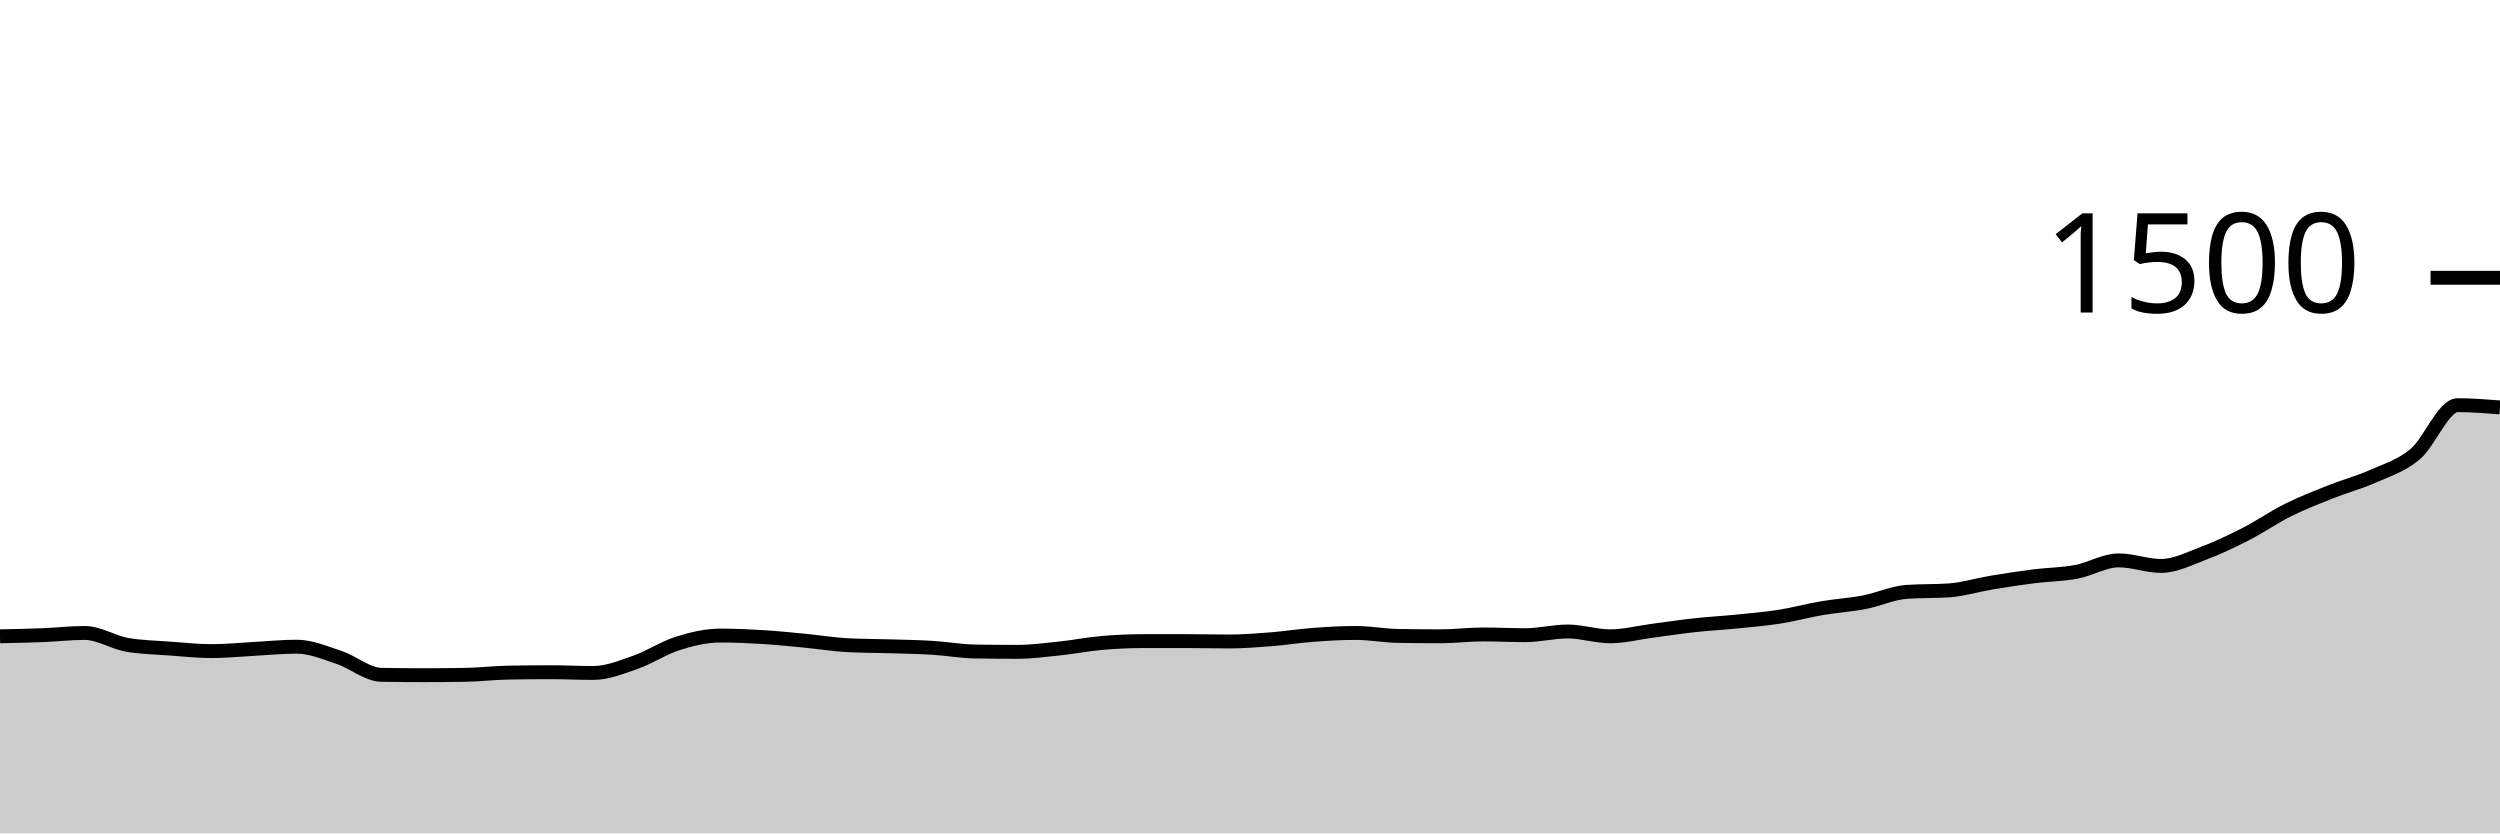
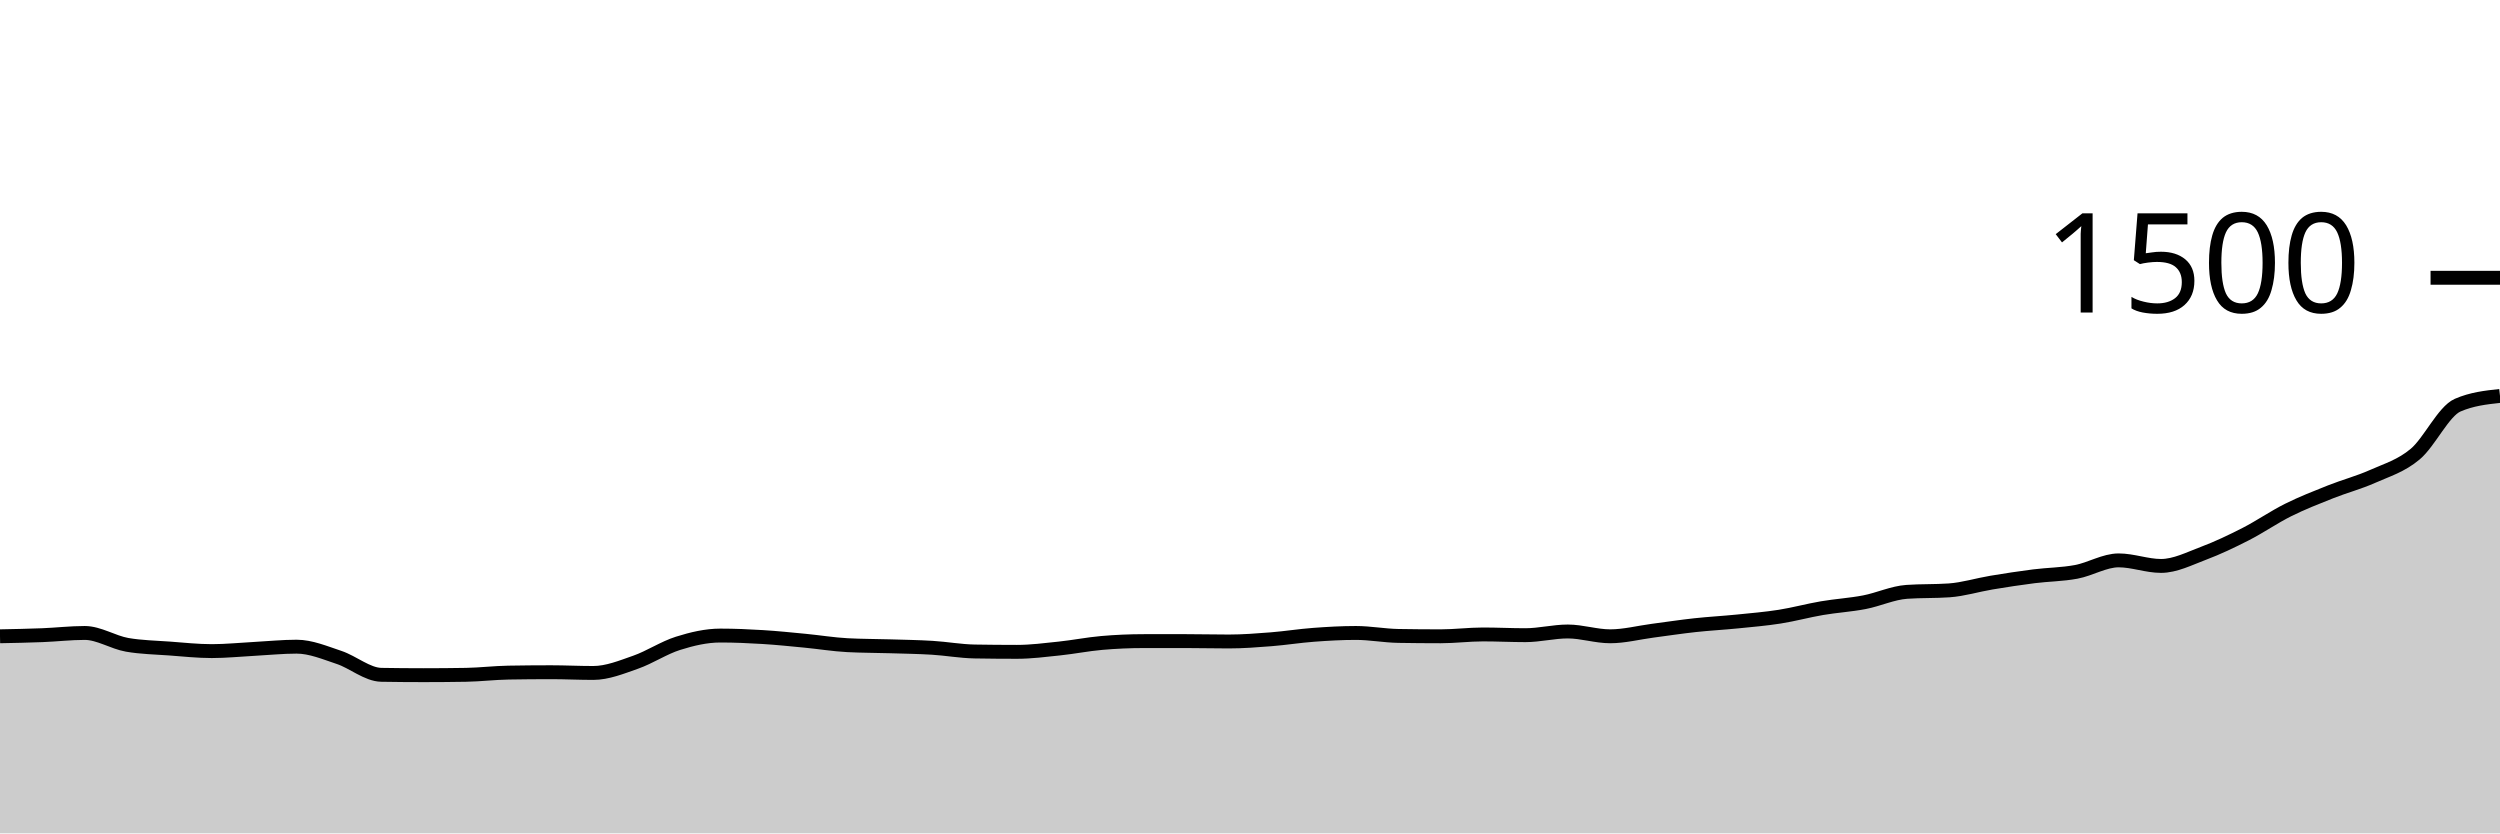
<svg xmlns="http://www.w3.org/2000/svg" viewBox="0 0 180 60">
  <g transform="translate(0,20)">
-     <path class="area" fill="rgba(0, 0, 0, 0.2)" d="M0,25.813C1.017,25.793,2.034,25.773,3.051,25.733C4.068,25.693,5.085,25.573,6.102,25.573C7.119,25.573,8.136,26.249,9.153,26.427C10.169,26.604,11.186,26.618,12.203,26.693C13.22,26.769,14.237,26.88,15.254,26.88C16.271,26.88,17.288,26.773,18.305,26.72C19.322,26.667,20.339,26.56,21.356,26.56C22.373,26.56,23.39,26.996,24.407,27.333C25.424,27.671,26.441,28.569,27.458,28.587C28.475,28.604,29.492,28.613,30.508,28.613C31.525,28.613,32.542,28.604,33.559,28.587C34.576,28.569,35.593,28.444,36.61,28.427C37.627,28.409,38.644,28.4,39.661,28.4C40.678,28.4,41.695,28.453,42.712,28.453C43.729,28.453,44.746,28.036,45.763,27.68C46.78,27.324,47.797,26.64,48.814,26.32C49.831,26,50.847,25.76,51.864,25.76C52.881,25.76,53.898,25.804,54.915,25.867C55.932,25.929,56.949,26.036,57.966,26.133C58.983,26.231,60,26.4,61.017,26.453C62.034,26.507,63.051,26.502,64.068,26.533C65.085,26.564,66.102,26.578,67.119,26.64C68.136,26.702,69.153,26.889,70.169,26.907C71.186,26.924,72.203,26.933,73.22,26.933C74.237,26.933,75.254,26.8,76.271,26.693C77.288,26.587,78.305,26.382,79.322,26.293C80.339,26.204,81.356,26.16,82.373,26.16C83.39,26.16,84.407,26.16,85.424,26.16C86.441,26.16,87.458,26.187,88.475,26.187C89.492,26.187,90.508,26.107,91.525,26.027C92.542,25.947,93.559,25.782,94.576,25.707C95.593,25.631,96.61,25.573,97.627,25.573C98.644,25.573,99.661,25.769,100.678,25.787C101.695,25.804,102.712,25.813,103.729,25.813C104.746,25.813,105.763,25.68,106.78,25.68C107.797,25.68,108.814,25.733,109.831,25.733C110.847,25.733,111.864,25.467,112.881,25.467C113.898,25.467,114.915,25.813,115.932,25.813C116.949,25.813,117.966,25.547,118.983,25.413C120,25.28,121.017,25.124,122.034,25.013C123.051,24.902,124.068,24.849,125.085,24.747C126.102,24.644,127.119,24.56,128.136,24.4C129.153,24.24,130.169,23.96,131.186,23.787C132.203,23.613,133.22,23.556,134.237,23.36C135.254,23.164,136.271,22.684,137.288,22.613C138.305,22.542,139.322,22.578,140.339,22.507C141.356,22.436,142.373,22.116,143.39,21.947C144.407,21.778,145.424,21.622,146.441,21.493C147.458,21.364,148.475,21.364,149.492,21.173C150.508,20.982,151.525,20.347,152.542,20.347C153.559,20.347,154.576,20.747,155.593,20.747C156.61,20.747,157.627,20.222,158.644,19.84C159.661,19.458,160.678,18.973,161.695,18.453C162.712,17.933,163.729,17.227,164.746,16.72C165.763,16.213,166.78,15.818,167.797,15.413C168.814,15.009,169.831,14.747,170.847,14.293C171.864,13.84,172.881,13.547,173.898,12.693C174.915,11.84,175.932,9.173,176.949,9.173C177.966,9.173,178.983,9.253,180,9.333L180,40C178.983,40,177.966,40,176.949,40C175.932,40,174.915,40,173.898,40C172.881,40,171.864,40,170.847,40C169.831,40,168.814,40,167.797,40C166.78,40,165.763,40,164.746,40C163.729,40,162.712,40,161.695,40C160.678,40,159.661,40,158.644,40C157.627,40,156.61,40,155.593,40C154.576,40,153.559,40,152.542,40C151.525,40,150.508,40,149.492,40C148.475,40,147.458,40,146.441,40C145.424,40,144.407,40,143.39,40C142.373,40,141.356,40,140.339,40C139.322,40,138.305,40,137.288,40C136.271,40,135.254,40,134.237,40C133.22,40,132.203,40,131.186,40C130.169,40,129.153,40,128.136,40C127.119,40,126.102,40,125.085,40C124.068,40,123.051,40,122.034,40C121.017,40,120,40,118.983,40C117.966,40,116.949,40,115.932,40C114.915,40,113.898,40,112.881,40C111.864,40,110.847,40,109.831,40C108.814,40,107.797,40,106.78,40C105.763,40,104.746,40,103.729,40C102.712,40,101.695,40,100.678,40C99.661,40,98.644,40,97.627,40C96.61,40,95.593,40,94.576,40C93.559,40,92.542,40,91.525,40C90.508,40,89.492,40,88.475,40C87.458,40,86.441,40,85.424,40C84.407,40,83.39,40,82.373,40C81.356,40,80.339,40,79.322,40C78.305,40,77.288,40,76.271,40C75.254,40,74.237,40,73.22,40C72.203,40,71.186,40,70.169,40C69.153,40,68.136,40,67.119,40C66.102,40,65.085,40,64.068,40C63.051,40,62.034,40,61.017,40C60,40,58.983,40,57.966,40C56.949,40,55.932,40,54.915,40C53.898,40,52.881,40,51.864,40C50.847,40,49.831,40,48.814,40C47.797,40,46.78,40,45.763,40C44.746,40,43.729,40,42.712,40C41.695,40,40.678,40,39.661,40C38.644,40,37.627,40,36.61,40C35.593,40,34.576,40,33.559,40C32.542,40,31.525,40,30.508,40C29.492,40,28.475,40,27.458,40C26.441,40,25.424,40,24.407,40C23.39,40,22.373,40,21.356,40C20.339,40,19.322,40,18.305,40C17.288,40,16.271,40,15.254,40C14.237,40,13.22,40,12.203,40C11.186,40,10.169,40,9.153,40C8.136,40,7.119,40,6.102,40C5.085,40,4.068,40,3.051,40C2.034,40,1.017,40,0,40Z" />
-     <path class="line" stroke="black" fill="none" d="M0,25.813C1.017,25.793,2.034,25.773,3.051,25.733C4.068,25.693,5.085,25.573,6.102,25.573C7.119,25.573,8.136,26.249,9.153,26.427C10.169,26.604,11.186,26.618,12.203,26.693C13.22,26.769,14.237,26.88,15.254,26.88C16.271,26.88,17.288,26.773,18.305,26.72C19.322,26.667,20.339,26.56,21.356,26.56C22.373,26.56,23.39,26.996,24.407,27.333C25.424,27.671,26.441,28.569,27.458,28.587C28.475,28.604,29.492,28.613,30.508,28.613C31.525,28.613,32.542,28.604,33.559,28.587C34.576,28.569,35.593,28.444,36.61,28.427C37.627,28.409,38.644,28.4,39.661,28.4C40.678,28.4,41.695,28.453,42.712,28.453C43.729,28.453,44.746,28.036,45.763,27.68C46.78,27.324,47.797,26.64,48.814,26.32C49.831,26,50.847,25.76,51.864,25.76C52.881,25.76,53.898,25.804,54.915,25.867C55.932,25.929,56.949,26.036,57.966,26.133C58.983,26.231,60,26.4,61.017,26.453C62.034,26.507,63.051,26.502,64.068,26.533C65.085,26.564,66.102,26.578,67.119,26.64C68.136,26.702,69.153,26.889,70.169,26.907C71.186,26.924,72.203,26.933,73.22,26.933C74.237,26.933,75.254,26.8,76.271,26.693C77.288,26.587,78.305,26.382,79.322,26.293C80.339,26.204,81.356,26.16,82.373,26.16C83.39,26.16,84.407,26.16,85.424,26.16C86.441,26.16,87.458,26.187,88.475,26.187C89.492,26.187,90.508,26.107,91.525,26.027C92.542,25.947,93.559,25.782,94.576,25.707C95.593,25.631,96.61,25.573,97.627,25.573C98.644,25.573,99.661,25.769,100.678,25.787C101.695,25.804,102.712,25.813,103.729,25.813C104.746,25.813,105.763,25.68,106.78,25.68C107.797,25.68,108.814,25.733,109.831,25.733C110.847,25.733,111.864,25.467,112.881,25.467C113.898,25.467,114.915,25.813,115.932,25.813C116.949,25.813,117.966,25.547,118.983,25.413C120,25.28,121.017,25.124,122.034,25.013C123.051,24.902,124.068,24.849,125.085,24.747C126.102,24.644,127.119,24.56,128.136,24.4C129.153,24.24,130.169,23.96,131.186,23.787C132.203,23.613,133.22,23.556,134.237,23.36C135.254,23.164,136.271,22.684,137.288,22.613C138.305,22.542,139.322,22.578,140.339,22.507C141.356,22.436,142.373,22.116,143.39,21.947C144.407,21.778,145.424,21.622,146.441,21.493C147.458,21.364,148.475,21.364,149.492,21.173C150.508,20.982,151.525,20.347,152.542,20.347C153.559,20.347,154.576,20.747,155.593,20.747C156.61,20.747,157.627,20.222,158.644,19.84C159.661,19.458,160.678,18.973,161.695,18.453C162.712,17.933,163.729,17.227,164.746,16.72C165.763,16.213,166.78,15.818,167.797,15.413C168.814,15.009,169.831,14.747,170.847,14.293C171.864,13.84,172.881,13.547,173.898,12.693C174.915,11.84,175.932,9.173,176.949,9.173C177.966,9.173,178.983,9.253,180,9.333" />
+     <path class="area" fill="rgba(0, 0, 0, 0.2)" d="M0,25.813C1.017,25.793,2.034,25.773,3.051,25.733C4.068,25.693,5.085,25.573,6.102,25.573C7.119,25.573,8.136,26.249,9.153,26.427C10.169,26.604,11.186,26.618,12.203,26.693C13.22,26.769,14.237,26.88,15.254,26.88C16.271,26.88,17.288,26.773,18.305,26.72C19.322,26.667,20.339,26.56,21.356,26.56C22.373,26.56,23.39,26.996,24.407,27.333C25.424,27.671,26.441,28.569,27.458,28.587C28.475,28.604,29.492,28.613,30.508,28.613C31.525,28.613,32.542,28.604,33.559,28.587C34.576,28.569,35.593,28.444,36.61,28.427C37.627,28.409,38.644,28.4,39.661,28.4C40.678,28.4,41.695,28.453,42.712,28.453C43.729,28.453,44.746,28.036,45.763,27.68C46.78,27.324,47.797,26.64,48.814,26.32C49.831,26,50.847,25.76,51.864,25.76C52.881,25.76,53.898,25.804,54.915,25.867C55.932,25.929,56.949,26.036,57.966,26.133C58.983,26.231,60,26.4,61.017,26.453C62.034,26.507,63.051,26.502,64.068,26.533C65.085,26.564,66.102,26.578,67.119,26.64C68.136,26.702,69.153,26.889,70.169,26.907C71.186,26.924,72.203,26.933,73.22,26.933C74.237,26.933,75.254,26.8,76.271,26.693C77.288,26.587,78.305,26.382,79.322,26.293C80.339,26.204,81.356,26.16,82.373,26.16C83.39,26.16,84.407,26.16,85.424,26.16C86.441,26.16,87.458,26.187,88.475,26.187C89.492,26.187,90.508,26.107,91.525,26.027C92.542,25.947,93.559,25.782,94.576,25.707C95.593,25.631,96.61,25.573,97.627,25.573C98.644,25.573,99.661,25.769,100.678,25.787C101.695,25.804,102.712,25.813,103.729,25.813C104.746,25.813,105.763,25.68,106.78,25.68C107.797,25.68,108.814,25.733,109.831,25.733C110.847,25.733,111.864,25.467,112.881,25.467C113.898,25.467,114.915,25.813,115.932,25.813C116.949,25.813,117.966,25.547,118.983,25.413C120,25.28,121.017,25.124,122.034,25.013C123.051,24.902,124.068,24.849,125.085,24.747C126.102,24.644,127.119,24.56,128.136,24.4C129.153,24.24,130.169,23.96,131.186,23.787C132.203,23.613,133.22,23.556,134.237,23.36C135.254,23.164,136.271,22.684,137.288,22.613C138.305,22.542,139.322,22.578,140.339,22.507C141.356,22.436,142.373,22.116,143.39,21.947C144.407,21.778,145.424,21.622,146.441,21.493C147.458,21.364,148.475,21.364,149.492,21.173C150.508,20.982,151.525,20.347,152.542,20.347C153.559,20.347,154.576,20.747,155.593,20.747C156.61,20.747,157.627,20.222,158.644,19.84C159.661,19.458,160.678,18.973,161.695,18.453C162.712,17.933,163.729,17.227,164.746,16.72C165.763,16.213,166.78,15.818,167.797,15.413C168.814,15.009,169.831,14.747,170.847,14.293C171.864,13.84,172.881,13.547,173.898,12.693C174.915,11.84,175.932,9.618,176.949,9.173C177.966,8.729,178.983,8.618,180,8.507L180,40C178.983,40,177.966,40,176.949,40C175.932,40,174.915,40,173.898,40C172.881,40,171.864,40,170.847,40C169.831,40,168.814,40,167.797,40C166.78,40,165.763,40,164.746,40C163.729,40,162.712,40,161.695,40C160.678,40,159.661,40,158.644,40C157.627,40,156.61,40,155.593,40C154.576,40,153.559,40,152.542,40C151.525,40,150.508,40,149.492,40C148.475,40,147.458,40,146.441,40C145.424,40,144.407,40,143.39,40C142.373,40,141.356,40,140.339,40C139.322,40,138.305,40,137.288,40C136.271,40,135.254,40,134.237,40C133.22,40,132.203,40,131.186,40C130.169,40,129.153,40,128.136,40C127.119,40,126.102,40,125.085,40C124.068,40,123.051,40,122.034,40C121.017,40,120,40,118.983,40C117.966,40,116.949,40,115.932,40C114.915,40,113.898,40,112.881,40C111.864,40,110.847,40,109.831,40C108.814,40,107.797,40,106.78,40C105.763,40,104.746,40,103.729,40C102.712,40,101.695,40,100.678,40C99.661,40,98.644,40,97.627,40C96.61,40,95.593,40,94.576,40C93.559,40,92.542,40,91.525,40C90.508,40,89.492,40,88.475,40C87.458,40,86.441,40,85.424,40C84.407,40,83.39,40,82.373,40C81.356,40,80.339,40,79.322,40C78.305,40,77.288,40,76.271,40C75.254,40,74.237,40,73.22,40C72.203,40,71.186,40,70.169,40C69.153,40,68.136,40,67.119,40C66.102,40,65.085,40,64.068,40C63.051,40,62.034,40,61.017,40C60,40,58.983,40,57.966,40C56.949,40,55.932,40,54.915,40C53.898,40,52.881,40,51.864,40C50.847,40,49.831,40,48.814,40C47.797,40,46.78,40,45.763,40C44.746,40,43.729,40,42.712,40C41.695,40,40.678,40,39.661,40C38.644,40,37.627,40,36.61,40C35.593,40,34.576,40,33.559,40C32.542,40,31.525,40,30.508,40C29.492,40,28.475,40,27.458,40C26.441,40,25.424,40,24.407,40C23.39,40,22.373,40,21.356,40C20.339,40,19.322,40,18.305,40C17.288,40,16.271,40,15.254,40C14.237,40,13.22,40,12.203,40C11.186,40,10.169,40,9.153,40C8.136,40,7.119,40,6.102,40C5.085,40,4.068,40,3.051,40C2.034,40,1.017,40,0,40Z" />
+     <path class="line" stroke="black" fill="none" d="M0,25.813C1.017,25.793,2.034,25.773,3.051,25.733C4.068,25.693,5.085,25.573,6.102,25.573C7.119,25.573,8.136,26.249,9.153,26.427C10.169,26.604,11.186,26.618,12.203,26.693C13.22,26.769,14.237,26.88,15.254,26.88C16.271,26.88,17.288,26.773,18.305,26.72C19.322,26.667,20.339,26.56,21.356,26.56C22.373,26.56,23.39,26.996,24.407,27.333C25.424,27.671,26.441,28.569,27.458,28.587C28.475,28.604,29.492,28.613,30.508,28.613C31.525,28.613,32.542,28.604,33.559,28.587C34.576,28.569,35.593,28.444,36.61,28.427C37.627,28.409,38.644,28.4,39.661,28.4C40.678,28.4,41.695,28.453,42.712,28.453C43.729,28.453,44.746,28.036,45.763,27.68C46.78,27.324,47.797,26.64,48.814,26.32C49.831,26,50.847,25.76,51.864,25.76C52.881,25.76,53.898,25.804,54.915,25.867C55.932,25.929,56.949,26.036,57.966,26.133C58.983,26.231,60,26.4,61.017,26.453C62.034,26.507,63.051,26.502,64.068,26.533C65.085,26.564,66.102,26.578,67.119,26.64C68.136,26.702,69.153,26.889,70.169,26.907C71.186,26.924,72.203,26.933,73.22,26.933C74.237,26.933,75.254,26.8,76.271,26.693C77.288,26.587,78.305,26.382,79.322,26.293C80.339,26.204,81.356,26.16,82.373,26.16C83.39,26.16,84.407,26.16,85.424,26.16C86.441,26.16,87.458,26.187,88.475,26.187C89.492,26.187,90.508,26.107,91.525,26.027C92.542,25.947,93.559,25.782,94.576,25.707C95.593,25.631,96.61,25.573,97.627,25.573C98.644,25.573,99.661,25.769,100.678,25.787C101.695,25.804,102.712,25.813,103.729,25.813C104.746,25.813,105.763,25.68,106.78,25.68C107.797,25.68,108.814,25.733,109.831,25.733C110.847,25.733,111.864,25.467,112.881,25.467C113.898,25.467,114.915,25.813,115.932,25.813C116.949,25.813,117.966,25.547,118.983,25.413C120,25.28,121.017,25.124,122.034,25.013C123.051,24.902,124.068,24.849,125.085,24.747C126.102,24.644,127.119,24.56,128.136,24.4C129.153,24.24,130.169,23.96,131.186,23.787C132.203,23.613,133.22,23.556,134.237,23.36C135.254,23.164,136.271,22.684,137.288,22.613C138.305,22.542,139.322,22.578,140.339,22.507C141.356,22.436,142.373,22.116,143.39,21.947C144.407,21.778,145.424,21.622,146.441,21.493C147.458,21.364,148.475,21.364,149.492,21.173C150.508,20.982,151.525,20.347,152.542,20.347C153.559,20.347,154.576,20.747,155.593,20.747C156.61,20.747,157.627,20.222,158.644,19.84C159.661,19.458,160.678,18.973,161.695,18.453C162.712,17.933,163.729,17.227,164.746,16.72C165.763,16.213,166.78,15.818,167.797,15.413C168.814,15.009,169.831,14.747,170.847,14.293C171.864,13.84,172.881,13.547,173.898,12.693C174.915,11.84,175.932,9.618,176.949,9.173C177.966,8.729,178.983,8.618,180,8.507" />
    <path class="axis-ceiling" stroke-width="1" stroke="black" fill="none" d="M175,0L180,0" />
    <text class="axis-ceiling-label" font-family="sans-serif" text-anchor="end" font-size="10px" x="170" y="2.5">1500</text>
  </g>
</svg>
